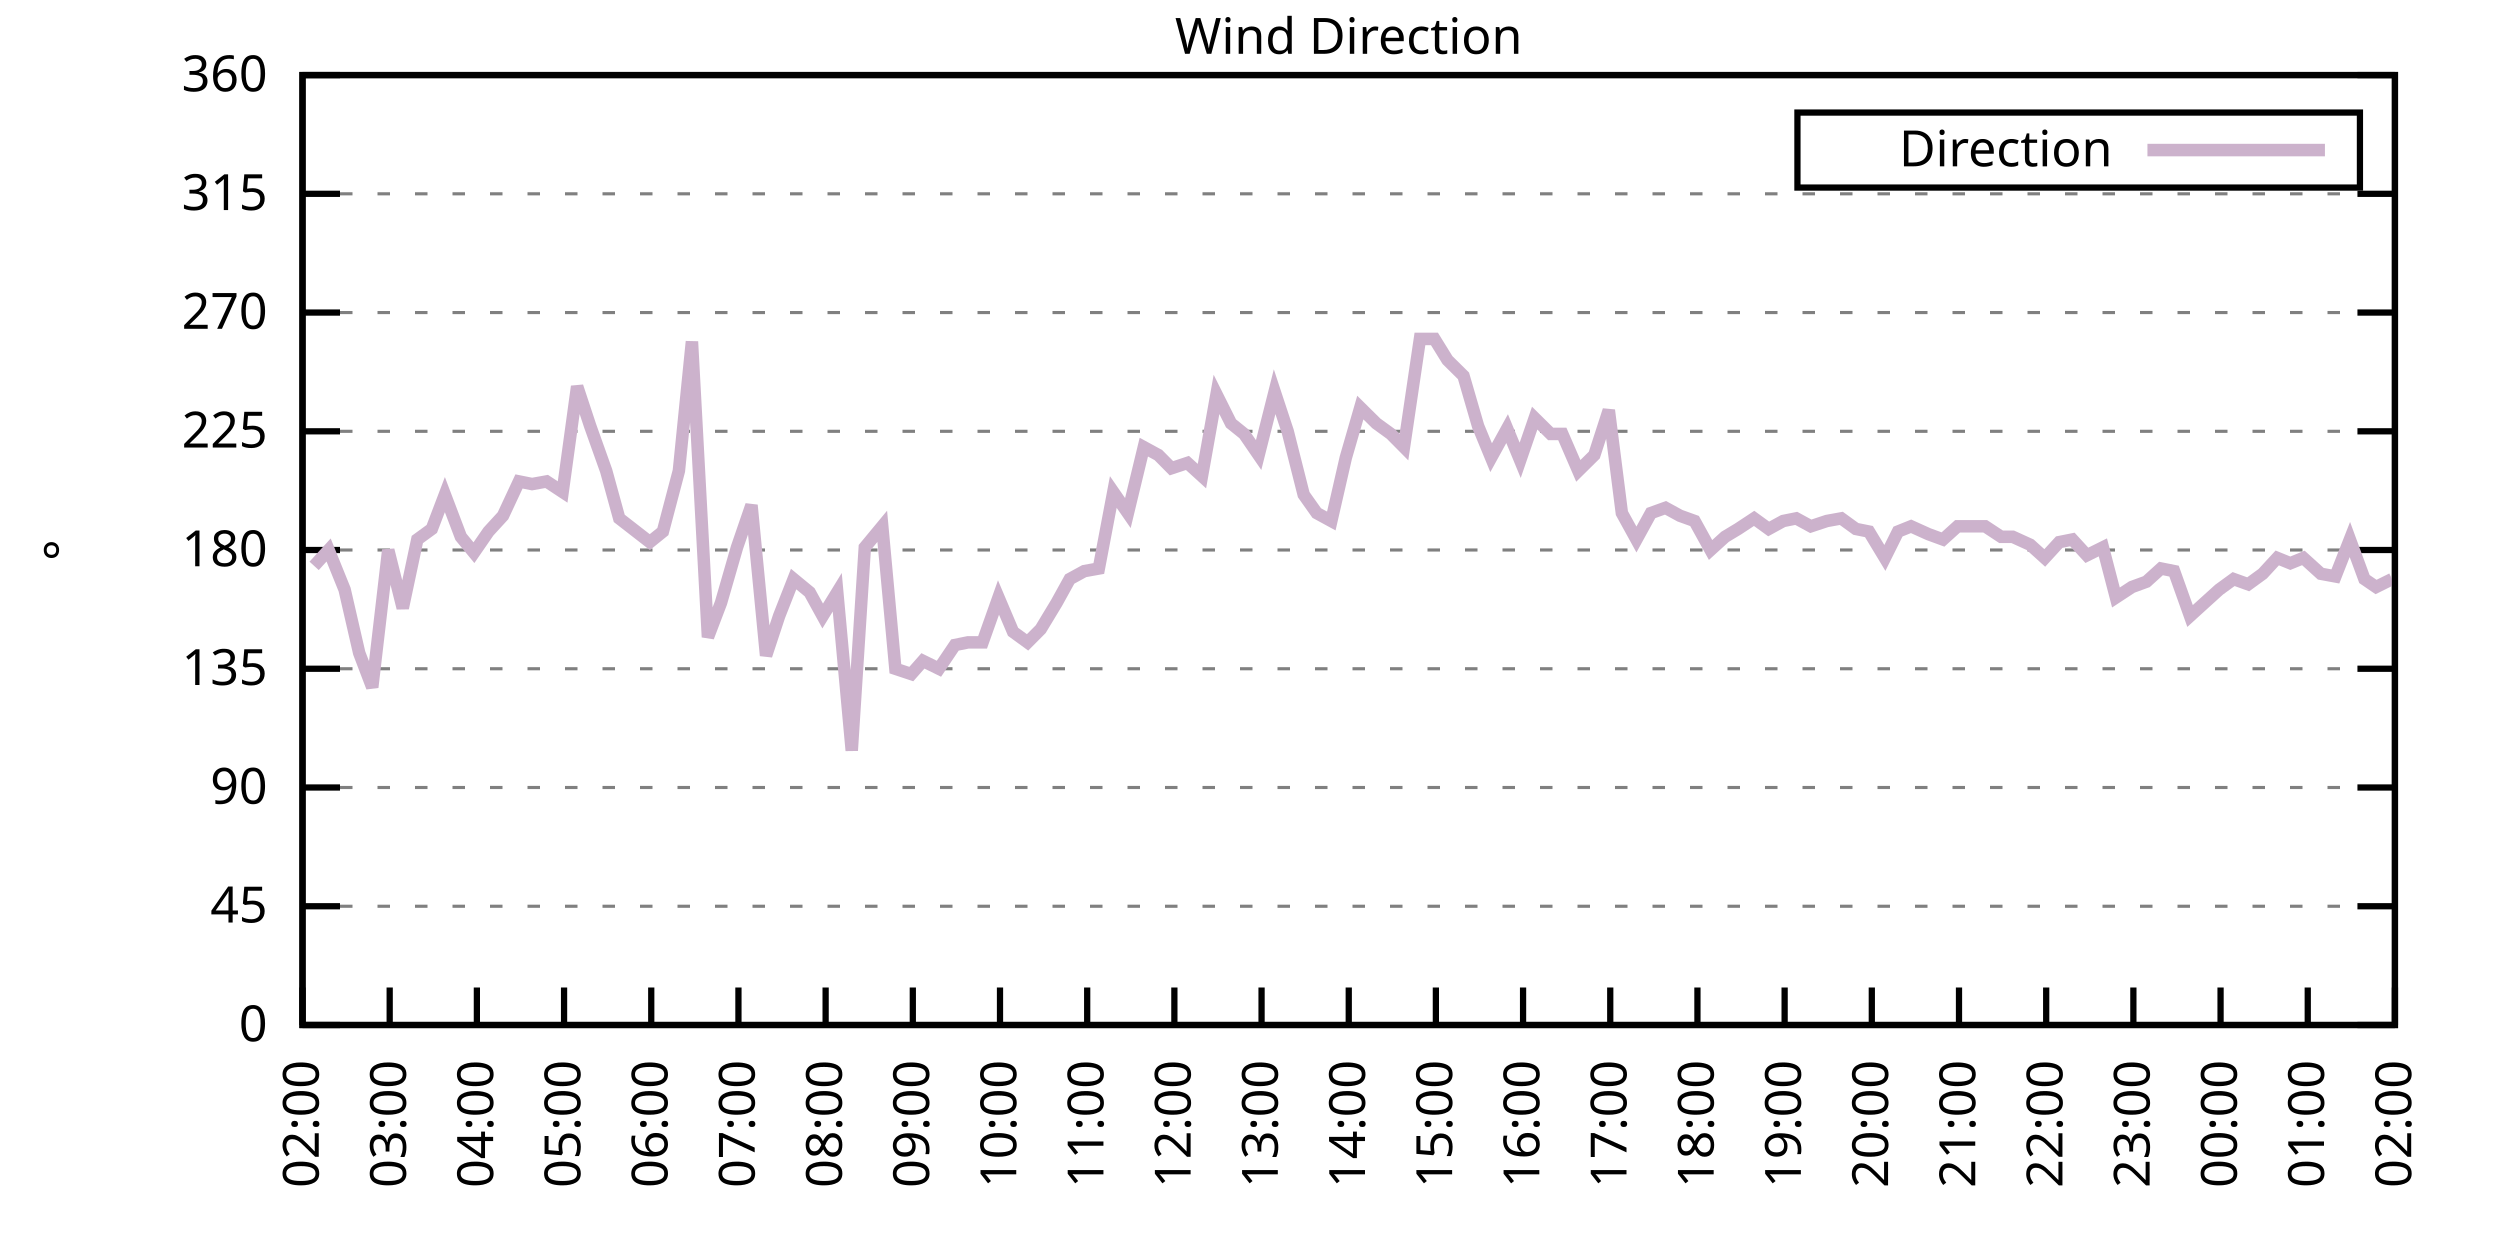
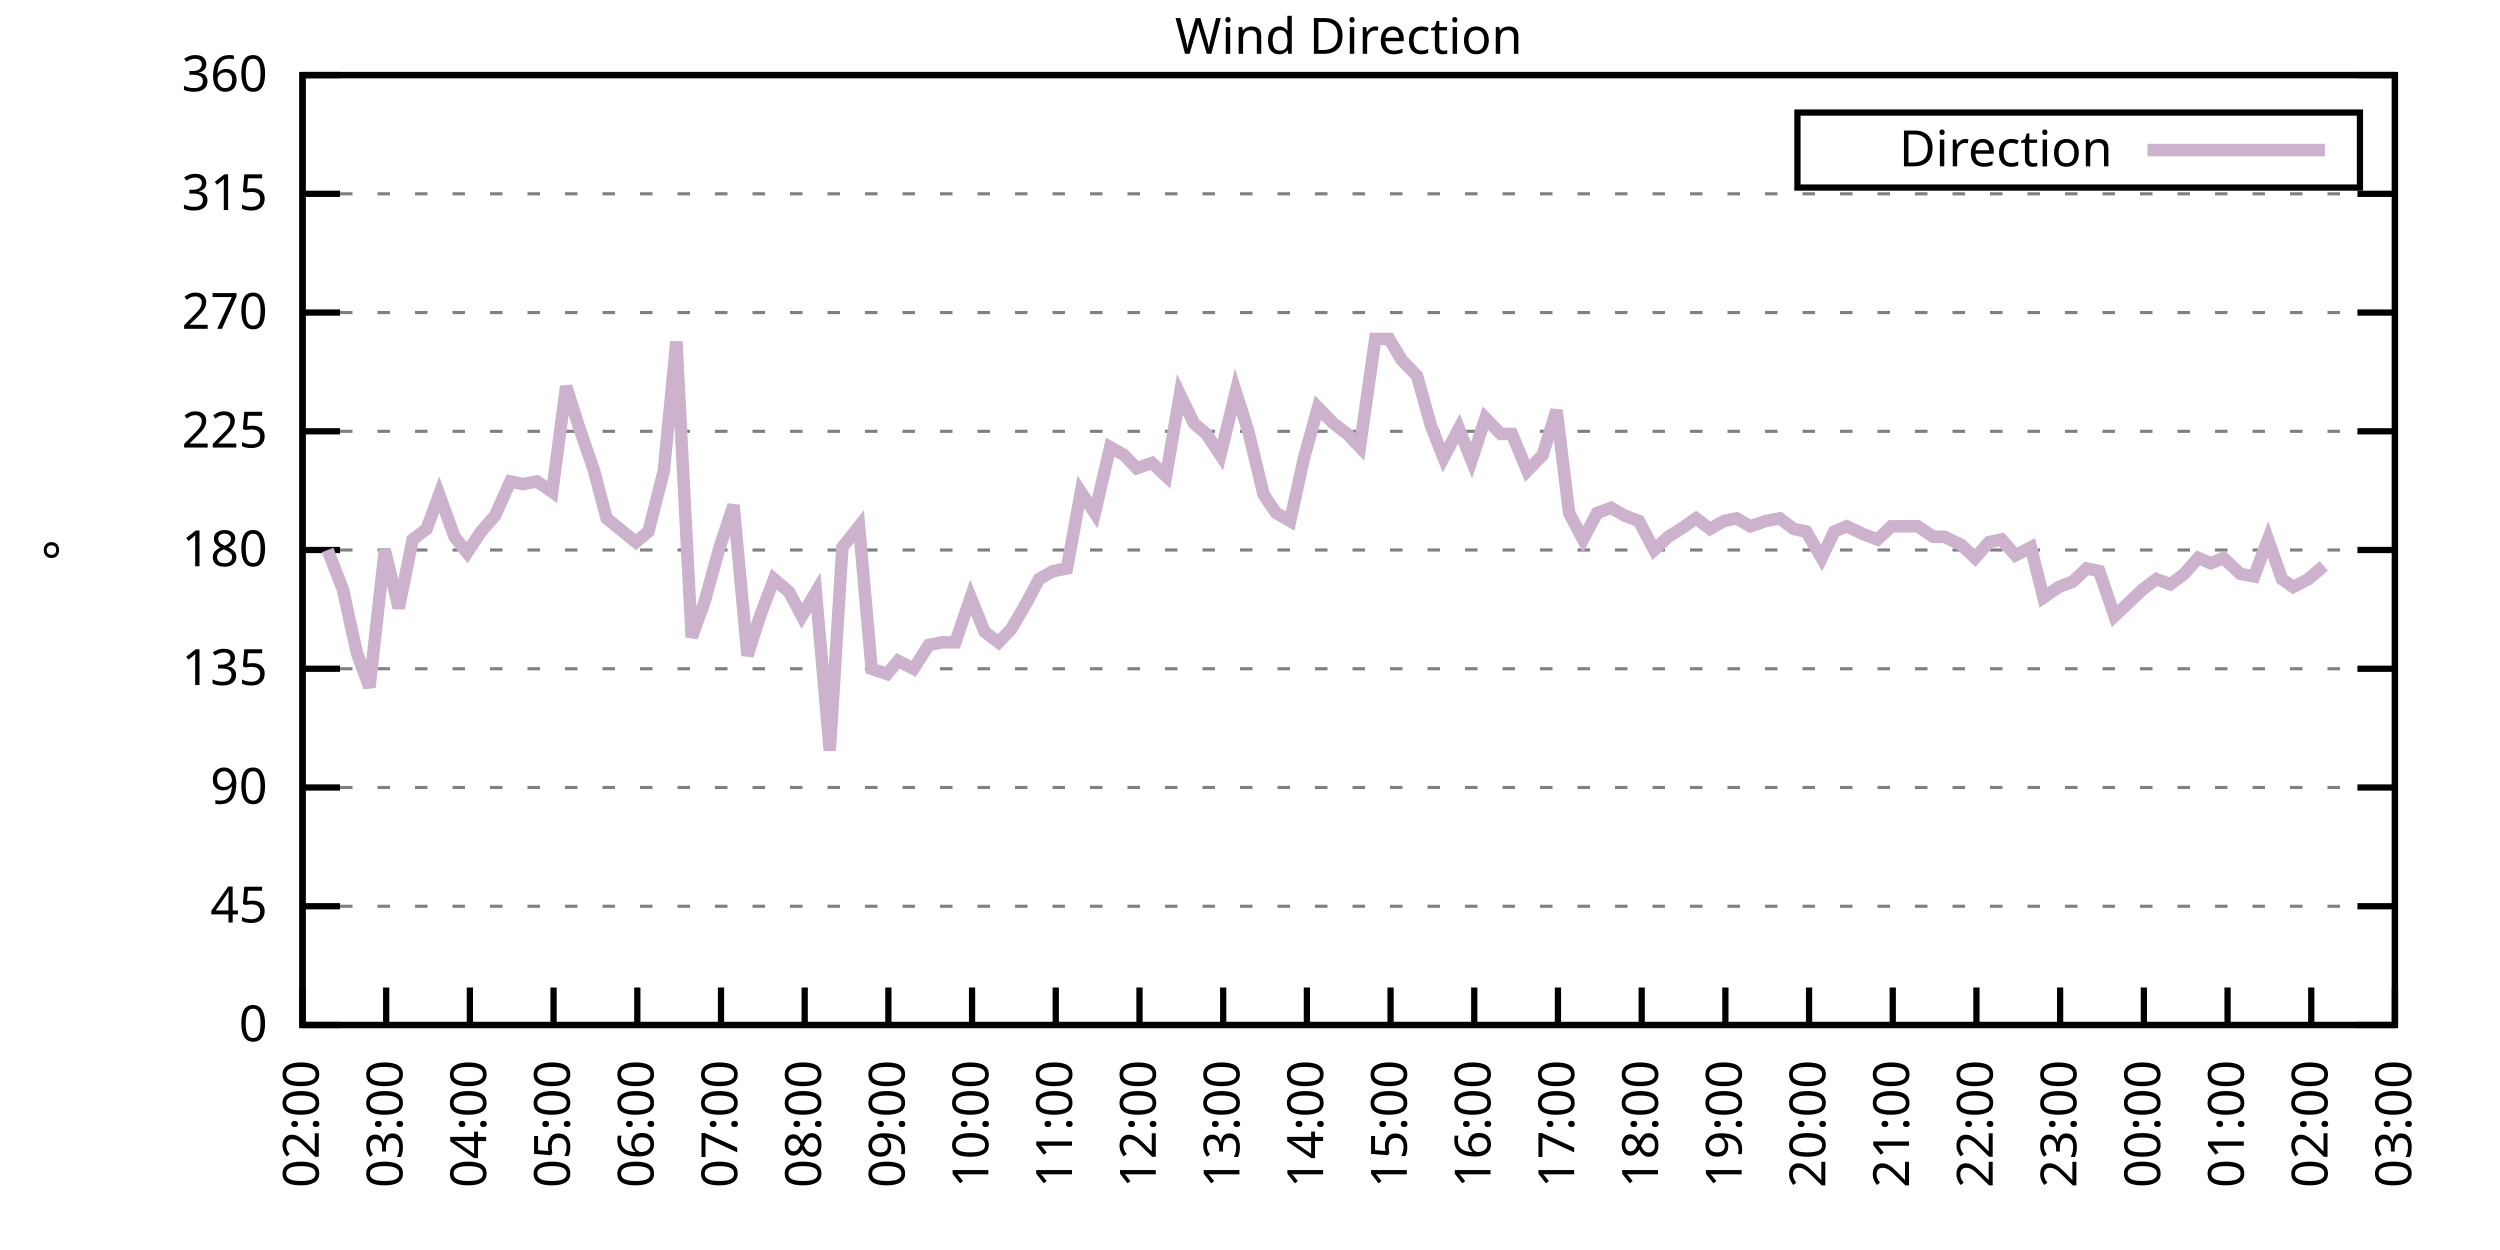
<svg xmlns="http://www.w3.org/2000/svg" xmlns:xlink="http://www.w3.org/1999/xlink" width="400" height="200" viewBox="0 0 400 200">
  <g id="gnuplot_canvas">
    <rect x="0" y="0" width="400" height="200" fill="none" />
    <defs>
      <circle id="gpDot" r="0.5" stroke-width="0.5" stroke="currentColor" />
      <path id="gpPt0" stroke-width="0.333" stroke="currentColor" d="M-1,0 h2 M0,-1 v2" />
      <path id="gpPt1" stroke-width="0.333" stroke="currentColor" d="M-1,-1 L1,1 M1,-1 L-1,1" />
      <path id="gpPt2" stroke-width="0.333" stroke="currentColor" d="M-1,0 L1,0 M0,-1 L0,1 M-1,-1 L1,1 M-1,1 L1,-1" />
      <rect id="gpPt3" stroke-width="0.333" stroke="currentColor" x="-1" y="-1" width="2" height="2" />
      <rect id="gpPt4" stroke-width="0.333" stroke="currentColor" fill="currentColor" x="-1" y="-1" width="2" height="2" />
      <circle id="gpPt5" stroke-width="0.333" stroke="currentColor" cx="0" cy="0" r="1" />
      <use xlink:href="#gpPt5" id="gpPt6" fill="currentColor" stroke="none" />
      <path id="gpPt7" stroke-width="0.333" stroke="currentColor" d="M0,-1.33 L-1.33,0.67 L1.33,0.67 z" />
      <use xlink:href="#gpPt7" id="gpPt8" fill="currentColor" stroke="none" />
      <use xlink:href="#gpPt7" id="gpPt9" stroke="currentColor" transform="rotate(180)" />
      <use xlink:href="#gpPt9" id="gpPt10" fill="currentColor" stroke="none" />
      <use xlink:href="#gpPt3" id="gpPt11" stroke="currentColor" transform="rotate(45)" />
      <use xlink:href="#gpPt11" id="gpPt12" fill="currentColor" stroke="none" />
      <path id="gpPt13" stroke-width="0.333" stroke="currentColor" d="M0,1.330 L1.265,0.411 L0.782,-1.067 L-0.782,-1.076 L-1.265,0.411 z" />
      <use xlink:href="#gpPt13" id="gpPt14" fill="currentColor" stroke="none" />
      <filter id="textbox" filterUnits="objectBoundingBox" x="0" y="0" height="1" width="1">
        <feFlood flood-color="white" flood-opacity="1" result="bgnd" />
        <feComposite in="SourceGraphic" in2="bgnd" operator="atop" />
      </filter>
      <filter id="greybox" filterUnits="objectBoundingBox" x="0" y="0" height="1" width="1">
        <feFlood flood-color="lightgrey" flood-opacity="1" result="grey" />
        <feComposite in="SourceGraphic" in2="grey" operator="atop" />
      </filter>
    </defs>
    <g fill="none" color="white" stroke="currentColor" stroke-width="1.00" stroke-linecap="butt" stroke-linejoin="miter">
</g>
    <g fill="none" color="black" stroke="currentColor" stroke-width="1.00" stroke-linecap="butt" stroke-linejoin="miter">
      <g stroke="none" shape-rendering="crispEdges">
        <polygon fill="rgb(255, 255, 255)" points="48.40,164.00 383.18,164.00 383.18,12.02 48.40,12.02 " />
      </g>
    </g>
    <g fill="none" color="black" stroke="currentColor" stroke-width="1.00" stroke-linecap="butt" stroke-linejoin="miter">
</g>
    <g fill="none" color="black" stroke="black" stroke-width="0.50" stroke-linecap="butt" stroke-linejoin="miter">
</g>
    <g fill="none" color="gray" stroke="currentColor" stroke-width="0.50" stroke-linecap="butt" stroke-linejoin="miter">
      <path stroke="gray" stroke-dasharray="2,4" class="gridline" d="M48.40,164.00 L383.19,164.00  " />
    </g>
    <g fill="none" color="gray" stroke="gray" stroke-width="1.00" stroke-linecap="butt" stroke-linejoin="miter">
</g>
    <g fill="none" color="black" stroke="currentColor" stroke-width="1.00" stroke-linecap="butt" stroke-linejoin="miter">
      <path stroke="black" d="M48.40,164.00 L54.40,164.00 M383.19,164.00 L377.19,164.00  " />
      <g transform="translate(42.80,166.60)" stroke="none" fill="black" font-family="Sans" font-size="8.00" text-anchor="end">
        <text>
          <tspan font-family="Sans"> 0</tspan>
        </text>
      </g>
    </g>
    <g fill="none" color="black" stroke="currentColor" stroke-width="1.00" stroke-linecap="butt" stroke-linejoin="miter">
</g>
    <g fill="none" color="black" stroke="black" stroke-width="0.50" stroke-linecap="butt" stroke-linejoin="miter">
</g>
    <g fill="none" color="gray" stroke="currentColor" stroke-width="0.50" stroke-linecap="butt" stroke-linejoin="miter">
      <path stroke="gray" stroke-dasharray="2,4" class="gridline" d="M48.40,145.00 L383.19,145.00  " />
    </g>
    <g fill="none" color="gray" stroke="gray" stroke-width="1.00" stroke-linecap="butt" stroke-linejoin="miter">
</g>
    <g fill="none" color="black" stroke="currentColor" stroke-width="1.00" stroke-linecap="butt" stroke-linejoin="miter">
      <path stroke="black" d="M48.40,145.00 L54.40,145.00 M383.19,145.00 L377.19,145.00  " />
      <g transform="translate(42.80,147.60)" stroke="none" fill="black" font-family="Sans" font-size="8.00" text-anchor="end">
        <text>
          <tspan font-family="Sans"> 45</tspan>
        </text>
      </g>
    </g>
    <g fill="none" color="black" stroke="currentColor" stroke-width="1.00" stroke-linecap="butt" stroke-linejoin="miter">
</g>
    <g fill="none" color="black" stroke="black" stroke-width="0.50" stroke-linecap="butt" stroke-linejoin="miter">
</g>
    <g fill="none" color="gray" stroke="currentColor" stroke-width="0.50" stroke-linecap="butt" stroke-linejoin="miter">
      <path stroke="gray" stroke-dasharray="2,4" class="gridline" d="M48.40,126.00 L383.19,126.00  " />
    </g>
    <g fill="none" color="gray" stroke="gray" stroke-width="1.00" stroke-linecap="butt" stroke-linejoin="miter">
</g>
    <g fill="none" color="black" stroke="currentColor" stroke-width="1.00" stroke-linecap="butt" stroke-linejoin="miter">
      <path stroke="black" d="M48.40,126.00 L54.40,126.00 M383.19,126.00 L377.19,126.00  " />
      <g transform="translate(42.80,128.60)" stroke="none" fill="black" font-family="Sans" font-size="8.00" text-anchor="end">
        <text>
          <tspan font-family="Sans"> 90</tspan>
        </text>
      </g>
    </g>
    <g fill="none" color="black" stroke="currentColor" stroke-width="1.00" stroke-linecap="butt" stroke-linejoin="miter">
</g>
    <g fill="none" color="black" stroke="black" stroke-width="0.50" stroke-linecap="butt" stroke-linejoin="miter">
</g>
    <g fill="none" color="gray" stroke="currentColor" stroke-width="0.50" stroke-linecap="butt" stroke-linejoin="miter">
      <path stroke="gray" stroke-dasharray="2,4" class="gridline" d="M48.40,107.00 L383.19,107.00  " />
    </g>
    <g fill="none" color="gray" stroke="gray" stroke-width="1.00" stroke-linecap="butt" stroke-linejoin="miter">
</g>
    <g fill="none" color="black" stroke="currentColor" stroke-width="1.00" stroke-linecap="butt" stroke-linejoin="miter">
      <path stroke="black" d="M48.40,107.00 L54.40,107.00 M383.19,107.00 L377.19,107.00  " />
      <g transform="translate(42.80,109.60)" stroke="none" fill="black" font-family="Sans" font-size="8.00" text-anchor="end">
        <text>
          <tspan font-family="Sans"> 135</tspan>
        </text>
      </g>
    </g>
    <g fill="none" color="black" stroke="currentColor" stroke-width="1.00" stroke-linecap="butt" stroke-linejoin="miter">
</g>
    <g fill="none" color="black" stroke="black" stroke-width="0.50" stroke-linecap="butt" stroke-linejoin="miter">
</g>
    <g fill="none" color="gray" stroke="currentColor" stroke-width="0.50" stroke-linecap="butt" stroke-linejoin="miter">
      <path stroke="gray" stroke-dasharray="2,4" class="gridline" d="M48.40,88.00 L383.19,88.00  " />
    </g>
    <g fill="none" color="gray" stroke="gray" stroke-width="1.00" stroke-linecap="butt" stroke-linejoin="miter">
</g>
    <g fill="none" color="black" stroke="currentColor" stroke-width="1.00" stroke-linecap="butt" stroke-linejoin="miter">
      <path stroke="black" d="M48.40,88.00 L54.40,88.00 M383.19,88.00 L377.19,88.00  " />
      <g transform="translate(42.80,90.60)" stroke="none" fill="black" font-family="Sans" font-size="8.00" text-anchor="end">
        <text>
          <tspan font-family="Sans"> 180</tspan>
        </text>
      </g>
    </g>
    <g fill="none" color="black" stroke="currentColor" stroke-width="1.00" stroke-linecap="butt" stroke-linejoin="miter">
</g>
    <g fill="none" color="black" stroke="black" stroke-width="0.50" stroke-linecap="butt" stroke-linejoin="miter">
</g>
    <g fill="none" color="gray" stroke="currentColor" stroke-width="0.50" stroke-linecap="butt" stroke-linejoin="miter">
      <path stroke="gray" stroke-dasharray="2,4" class="gridline" d="M48.40,69.01 L383.19,69.01  " />
    </g>
    <g fill="none" color="gray" stroke="gray" stroke-width="1.00" stroke-linecap="butt" stroke-linejoin="miter">
</g>
    <g fill="none" color="black" stroke="currentColor" stroke-width="1.00" stroke-linecap="butt" stroke-linejoin="miter">
      <path stroke="black" d="M48.40,69.01 L54.40,69.01 M383.19,69.01 L377.19,69.01  " />
      <g transform="translate(42.80,71.61)" stroke="none" fill="black" font-family="Sans" font-size="8.00" text-anchor="end">
        <text>
          <tspan font-family="Sans"> 225</tspan>
        </text>
      </g>
    </g>
    <g fill="none" color="black" stroke="currentColor" stroke-width="1.00" stroke-linecap="butt" stroke-linejoin="miter">
</g>
    <g fill="none" color="black" stroke="black" stroke-width="0.50" stroke-linecap="butt" stroke-linejoin="miter">
</g>
    <g fill="none" color="gray" stroke="currentColor" stroke-width="0.50" stroke-linecap="butt" stroke-linejoin="miter">
      <path stroke="gray" stroke-dasharray="2,4" class="gridline" d="M48.40,50.01 L383.19,50.01  " />
    </g>
    <g fill="none" color="gray" stroke="gray" stroke-width="1.00" stroke-linecap="butt" stroke-linejoin="miter">
</g>
    <g fill="none" color="black" stroke="currentColor" stroke-width="1.00" stroke-linecap="butt" stroke-linejoin="miter">
      <path stroke="black" d="M48.40,50.01 L54.40,50.01 M383.19,50.01 L377.19,50.01  " />
      <g transform="translate(42.80,52.61)" stroke="none" fill="black" font-family="Sans" font-size="8.00" text-anchor="end">
        <text>
          <tspan font-family="Sans"> 270</tspan>
        </text>
      </g>
    </g>
    <g fill="none" color="black" stroke="currentColor" stroke-width="1.00" stroke-linecap="butt" stroke-linejoin="miter">
</g>
    <g fill="none" color="black" stroke="black" stroke-width="0.50" stroke-linecap="butt" stroke-linejoin="miter">
</g>
    <g fill="none" color="gray" stroke="currentColor" stroke-width="0.50" stroke-linecap="butt" stroke-linejoin="miter">
      <path stroke="gray" stroke-dasharray="2,4" class="gridline" d="M48.40,31.01 L383.19,31.01  " />
    </g>
    <g fill="none" color="gray" stroke="gray" stroke-width="1.00" stroke-linecap="butt" stroke-linejoin="miter">
</g>
    <g fill="none" color="black" stroke="currentColor" stroke-width="1.00" stroke-linecap="butt" stroke-linejoin="miter">
      <path stroke="black" d="M48.40,31.01 L54.40,31.01 M383.19,31.01 L377.19,31.01  " />
      <g transform="translate(42.80,33.61)" stroke="none" fill="black" font-family="Sans" font-size="8.00" text-anchor="end">
        <text>
          <tspan font-family="Sans"> 315</tspan>
        </text>
      </g>
    </g>
    <g fill="none" color="black" stroke="currentColor" stroke-width="1.00" stroke-linecap="butt" stroke-linejoin="miter">
</g>
    <g fill="none" color="black" stroke="black" stroke-width="0.50" stroke-linecap="butt" stroke-linejoin="miter">
</g>
    <g fill="none" color="gray" stroke="currentColor" stroke-width="0.50" stroke-linecap="butt" stroke-linejoin="miter">
      <path stroke="gray" stroke-dasharray="2,4" class="gridline" d="M48.40,12.01 L383.19,12.01  " />
    </g>
    <g fill="none" color="gray" stroke="gray" stroke-width="1.00" stroke-linecap="butt" stroke-linejoin="miter">
</g>
    <g fill="none" color="black" stroke="currentColor" stroke-width="1.00" stroke-linecap="butt" stroke-linejoin="miter">
      <path stroke="black" d="M48.40,12.01 L54.40,12.01 M383.19,12.01 L377.19,12.01  " />
      <g transform="translate(42.80,14.61)" stroke="none" fill="black" font-family="Sans" font-size="8.00" text-anchor="end">
        <text>
          <tspan font-family="Sans"> 360</tspan>
        </text>
      </g>
    </g>
    <g fill="none" color="black" stroke="currentColor" stroke-width="1.00" stroke-linecap="butt" stroke-linejoin="miter">
      <path stroke="black" d="M48.40,164.00 L48.40,158.00  " />
      <g transform="translate(51.00,169.60) rotate(270.00)" stroke="none" fill="black" font-family="Sans" font-size="8.00" text-anchor="end">
        <text>
          <tspan font-family="Sans">02:00</tspan>
        </text>
      </g>
    </g>
    <g fill="none" color="black" stroke="currentColor" stroke-width="1.00" stroke-linecap="butt" stroke-linejoin="miter">
-       <path stroke="black" d="M62.35,164.00 L62.35,158.00  " />
-       <g transform="translate(64.95,169.60) rotate(270.00)" stroke="none" fill="black" font-family="Sans" font-size="8.00" text-anchor="end">
+       <path stroke="black" d="M61.79,164.00 L61.79,158.00  " />
+       <g transform="translate(64.39,169.60) rotate(270.00)" stroke="none" fill="black" font-family="Sans" font-size="8.00" text-anchor="end">
        <text>
          <tspan font-family="Sans">03:00</tspan>
        </text>
      </g>
    </g>
    <g fill="none" color="black" stroke="currentColor" stroke-width="1.00" stroke-linecap="butt" stroke-linejoin="miter">
-       <path stroke="black" d="M76.30,164.00 L76.30,158.00  " />
-       <g transform="translate(78.90,169.60) rotate(270.00)" stroke="none" fill="black" font-family="Sans" font-size="8.00" text-anchor="end">
+       <path stroke="black" d="M75.18,164.00 L75.18,158.00  " />
+       <g transform="translate(77.78,169.60) rotate(270.00)" stroke="none" fill="black" font-family="Sans" font-size="8.00" text-anchor="end">
        <text>
          <tspan font-family="Sans">04:00</tspan>
        </text>
      </g>
    </g>
    <g fill="none" color="black" stroke="currentColor" stroke-width="1.00" stroke-linecap="butt" stroke-linejoin="miter">
-       <path stroke="black" d="M90.25,164.00 L90.25,158.00  " />
-       <g transform="translate(92.85,169.60) rotate(270.00)" stroke="none" fill="black" font-family="Sans" font-size="8.00" text-anchor="end">
+       <path stroke="black" d="M88.57,164.00 L88.57,158.00  " />
+       <g transform="translate(91.17,169.60) rotate(270.00)" stroke="none" fill="black" font-family="Sans" font-size="8.00" text-anchor="end">
        <text>
          <tspan font-family="Sans">05:00</tspan>
        </text>
      </g>
    </g>
    <g fill="none" color="black" stroke="currentColor" stroke-width="1.00" stroke-linecap="butt" stroke-linejoin="miter">
-       <path stroke="black" d="M104.20,164.00 L104.20,158.00  " />
-       <g transform="translate(106.80,169.60) rotate(270.00)" stroke="none" fill="black" font-family="Sans" font-size="8.00" text-anchor="end">
+       <path stroke="black" d="M101.97,164.00 L101.97,158.00  " />
+       <g transform="translate(104.57,169.60) rotate(270.00)" stroke="none" fill="black" font-family="Sans" font-size="8.00" text-anchor="end">
        <text>
          <tspan font-family="Sans">06:00</tspan>
        </text>
      </g>
    </g>
    <g fill="none" color="black" stroke="currentColor" stroke-width="1.00" stroke-linecap="butt" stroke-linejoin="miter">
-       <path stroke="black" d="M118.15,164.00 L118.15,158.00  " />
-       <g transform="translate(120.75,169.60) rotate(270.00)" stroke="none" fill="black" font-family="Sans" font-size="8.00" text-anchor="end">
+       <path stroke="black" d="M115.36,164.00 L115.36,158.00  " />
+       <g transform="translate(117.96,169.60) rotate(270.00)" stroke="none" fill="black" font-family="Sans" font-size="8.00" text-anchor="end">
        <text>
          <tspan font-family="Sans">07:00</tspan>
        </text>
      </g>
    </g>
    <g fill="none" color="black" stroke="currentColor" stroke-width="1.00" stroke-linecap="butt" stroke-linejoin="miter">
-       <path stroke="black" d="M132.10,164.00 L132.10,158.00  " />
-       <g transform="translate(134.70,169.60) rotate(270.00)" stroke="none" fill="black" font-family="Sans" font-size="8.00" text-anchor="end">
+       <path stroke="black" d="M128.75,164.00 L128.75,158.00  " />
+       <g transform="translate(131.35,169.60) rotate(270.00)" stroke="none" fill="black" font-family="Sans" font-size="8.00" text-anchor="end">
        <text>
          <tspan font-family="Sans">08:00</tspan>
        </text>
      </g>
    </g>
    <g fill="none" color="black" stroke="currentColor" stroke-width="1.00" stroke-linecap="butt" stroke-linejoin="miter">
-       <path stroke="black" d="M146.05,164.00 L146.05,158.00  " />
-       <g transform="translate(148.65,169.60) rotate(270.00)" stroke="none" fill="black" font-family="Sans" font-size="8.00" text-anchor="end">
+       <path stroke="black" d="M142.14,164.00 L142.14,158.00  " />
+       <g transform="translate(144.74,169.60) rotate(270.00)" stroke="none" fill="black" font-family="Sans" font-size="8.00" text-anchor="end">
        <text>
          <tspan font-family="Sans">09:00</tspan>
        </text>
      </g>
    </g>
    <g fill="none" color="black" stroke="currentColor" stroke-width="1.00" stroke-linecap="butt" stroke-linejoin="miter">
-       <path stroke="black" d="M160.00,164.00 L160.00,158.00  " />
-       <g transform="translate(162.60,169.60) rotate(270.00)" stroke="none" fill="black" font-family="Sans" font-size="8.00" text-anchor="end">
+       <path stroke="black" d="M155.53,164.00 L155.53,158.00  " />
+       <g transform="translate(158.13,169.60) rotate(270.00)" stroke="none" fill="black" font-family="Sans" font-size="8.00" text-anchor="end">
        <text>
          <tspan font-family="Sans">10:00</tspan>
        </text>
      </g>
    </g>
    <g fill="none" color="black" stroke="currentColor" stroke-width="1.00" stroke-linecap="butt" stroke-linejoin="miter">
-       <path stroke="black" d="M173.95,164.00 L173.95,158.00  " />
-       <g transform="translate(176.55,169.60) rotate(270.00)" stroke="none" fill="black" font-family="Sans" font-size="8.00" text-anchor="end">
+       <path stroke="black" d="M168.92,164.00 L168.92,158.00  " />
+       <g transform="translate(171.52,169.60) rotate(270.00)" stroke="none" fill="black" font-family="Sans" font-size="8.00" text-anchor="end">
        <text>
          <tspan font-family="Sans">11:00</tspan>
        </text>
      </g>
    </g>
    <g fill="none" color="black" stroke="currentColor" stroke-width="1.00" stroke-linecap="butt" stroke-linejoin="miter">
-       <path stroke="black" d="M187.90,164.00 L187.90,158.00  " />
-       <g transform="translate(190.50,169.60) rotate(270.00)" stroke="none" fill="black" font-family="Sans" font-size="8.00" text-anchor="end">
+       <path stroke="black" d="M182.32,164.00 L182.32,158.00  " />
+       <g transform="translate(184.92,169.60) rotate(270.00)" stroke="none" fill="black" font-family="Sans" font-size="8.00" text-anchor="end">
        <text>
          <tspan font-family="Sans">12:00</tspan>
        </text>
      </g>
    </g>
    <g fill="none" color="black" stroke="currentColor" stroke-width="1.00" stroke-linecap="butt" stroke-linejoin="miter">
-       <path stroke="black" d="M201.85,164.00 L201.85,158.00  " />
-       <g transform="translate(204.45,169.60) rotate(270.00)" stroke="none" fill="black" font-family="Sans" font-size="8.00" text-anchor="end">
+       <path stroke="black" d="M195.71,164.00 L195.71,158.00  " />
+       <g transform="translate(198.31,169.60) rotate(270.00)" stroke="none" fill="black" font-family="Sans" font-size="8.00" text-anchor="end">
        <text>
          <tspan font-family="Sans">13:00</tspan>
        </text>
      </g>
    </g>
    <g fill="none" color="black" stroke="currentColor" stroke-width="1.00" stroke-linecap="butt" stroke-linejoin="miter">
-       <path stroke="black" d="M215.80,164.00 L215.80,158.00  " />
-       <g transform="translate(218.40,169.60) rotate(270.00)" stroke="none" fill="black" font-family="Sans" font-size="8.00" text-anchor="end">
+       <path stroke="black" d="M209.10,164.00 L209.10,158.00  " />
+       <g transform="translate(211.70,169.60) rotate(270.00)" stroke="none" fill="black" font-family="Sans" font-size="8.00" text-anchor="end">
        <text>
          <tspan font-family="Sans">14:00</tspan>
        </text>
      </g>
    </g>
    <g fill="none" color="black" stroke="currentColor" stroke-width="1.00" stroke-linecap="butt" stroke-linejoin="miter">
-       <path stroke="black" d="M229.74,164.00 L229.74,158.00  " />
-       <g transform="translate(232.34,169.60) rotate(270.00)" stroke="none" fill="black" font-family="Sans" font-size="8.00" text-anchor="end">
+       <path stroke="black" d="M222.49,164.00 L222.49,158.00  " />
+       <g transform="translate(225.09,169.60) rotate(270.00)" stroke="none" fill="black" font-family="Sans" font-size="8.00" text-anchor="end">
        <text>
          <tspan font-family="Sans">15:00</tspan>
        </text>
      </g>
    </g>
    <g fill="none" color="black" stroke="currentColor" stroke-width="1.00" stroke-linecap="butt" stroke-linejoin="miter">
-       <path stroke="black" d="M243.69,164.00 L243.69,158.00  " />
-       <g transform="translate(246.29,169.60) rotate(270.00)" stroke="none" fill="black" font-family="Sans" font-size="8.00" text-anchor="end">
+       <path stroke="black" d="M235.88,164.00 L235.88,158.00  " />
+       <g transform="translate(238.48,169.60) rotate(270.00)" stroke="none" fill="black" font-family="Sans" font-size="8.00" text-anchor="end">
        <text>
          <tspan font-family="Sans">16:00</tspan>
        </text>
      </g>
    </g>
    <g fill="none" color="black" stroke="currentColor" stroke-width="1.00" stroke-linecap="butt" stroke-linejoin="miter">
-       <path stroke="black" d="M257.64,164.00 L257.64,158.00  " />
-       <g transform="translate(260.24,169.60) rotate(270.00)" stroke="none" fill="black" font-family="Sans" font-size="8.00" text-anchor="end">
+       <path stroke="black" d="M249.27,164.00 L249.27,158.00  " />
+       <g transform="translate(251.87,169.60) rotate(270.00)" stroke="none" fill="black" font-family="Sans" font-size="8.00" text-anchor="end">
        <text>
          <tspan font-family="Sans">17:00</tspan>
        </text>
      </g>
    </g>
    <g fill="none" color="black" stroke="currentColor" stroke-width="1.00" stroke-linecap="butt" stroke-linejoin="miter">
-       <path stroke="black" d="M271.59,164.00 L271.59,158.00  " />
-       <g transform="translate(274.19,169.60) rotate(270.00)" stroke="none" fill="black" font-family="Sans" font-size="8.00" text-anchor="end">
+       <path stroke="black" d="M262.67,164.00 L262.67,158.00  " />
+       <g transform="translate(265.27,169.60) rotate(270.00)" stroke="none" fill="black" font-family="Sans" font-size="8.00" text-anchor="end">
        <text>
          <tspan font-family="Sans">18:00</tspan>
        </text>
      </g>
    </g>
    <g fill="none" color="black" stroke="currentColor" stroke-width="1.00" stroke-linecap="butt" stroke-linejoin="miter">
-       <path stroke="black" d="M285.54,164.00 L285.54,158.00  " />
-       <g transform="translate(288.14,169.60) rotate(270.00)" stroke="none" fill="black" font-family="Sans" font-size="8.00" text-anchor="end">
+       <path stroke="black" d="M276.06,164.00 L276.06,158.00  " />
+       <g transform="translate(278.66,169.60) rotate(270.00)" stroke="none" fill="black" font-family="Sans" font-size="8.00" text-anchor="end">
        <text>
          <tspan font-family="Sans">19:00</tspan>
        </text>
      </g>
    </g>
    <g fill="none" color="black" stroke="currentColor" stroke-width="1.00" stroke-linecap="butt" stroke-linejoin="miter">
-       <path stroke="black" d="M299.49,164.00 L299.49,158.00  " />
-       <g transform="translate(302.09,169.60) rotate(270.00)" stroke="none" fill="black" font-family="Sans" font-size="8.00" text-anchor="end">
+       <path stroke="black" d="M289.45,164.00 L289.45,158.00  " />
+       <g transform="translate(292.05,169.60) rotate(270.00)" stroke="none" fill="black" font-family="Sans" font-size="8.00" text-anchor="end">
        <text>
          <tspan font-family="Sans">20:00</tspan>
        </text>
      </g>
    </g>
    <g fill="none" color="black" stroke="currentColor" stroke-width="1.00" stroke-linecap="butt" stroke-linejoin="miter">
-       <path stroke="black" d="M313.44,164.00 L313.44,158.00  " />
-       <g transform="translate(316.04,169.60) rotate(270.00)" stroke="none" fill="black" font-family="Sans" font-size="8.00" text-anchor="end">
+       <path stroke="black" d="M302.84,164.00 L302.84,158.00  " />
+       <g transform="translate(305.44,169.60) rotate(270.00)" stroke="none" fill="black" font-family="Sans" font-size="8.00" text-anchor="end">
        <text>
          <tspan font-family="Sans">21:00</tspan>
        </text>
      </g>
    </g>
    <g fill="none" color="black" stroke="currentColor" stroke-width="1.00" stroke-linecap="butt" stroke-linejoin="miter">
-       <path stroke="black" d="M327.39,164.00 L327.39,158.00  " />
-       <g transform="translate(329.99,169.60) rotate(270.00)" stroke="none" fill="black" font-family="Sans" font-size="8.00" text-anchor="end">
+       <path stroke="black" d="M316.23,164.00 L316.23,158.00  " />
+       <g transform="translate(318.83,169.60) rotate(270.00)" stroke="none" fill="black" font-family="Sans" font-size="8.00" text-anchor="end">
        <text>
          <tspan font-family="Sans">22:00</tspan>
        </text>
      </g>
    </g>
    <g fill="none" color="black" stroke="currentColor" stroke-width="1.00" stroke-linecap="butt" stroke-linejoin="miter">
-       <path stroke="black" d="M341.34,164.00 L341.34,158.00  " />
-       <g transform="translate(343.94,169.60) rotate(270.00)" stroke="none" fill="black" font-family="Sans" font-size="8.00" text-anchor="end">
+       <path stroke="black" d="M329.62,164.00 L329.62,158.00  " />
+       <g transform="translate(332.22,169.60) rotate(270.00)" stroke="none" fill="black" font-family="Sans" font-size="8.00" text-anchor="end">
        <text>
          <tspan font-family="Sans">23:00</tspan>
        </text>
      </g>
    </g>
    <g fill="none" color="black" stroke="currentColor" stroke-width="1.00" stroke-linecap="butt" stroke-linejoin="miter">
-       <path stroke="black" d="M355.29,164.00 L355.29,158.00  " />
-       <g transform="translate(357.89,169.60) rotate(270.00)" stroke="none" fill="black" font-family="Sans" font-size="8.00" text-anchor="end">
+       <path stroke="black" d="M343.02,164.00 L343.02,158.00  " />
+       <g transform="translate(345.62,169.60) rotate(270.00)" stroke="none" fill="black" font-family="Sans" font-size="8.00" text-anchor="end">
        <text>
          <tspan font-family="Sans">00:00</tspan>
        </text>
      </g>
    </g>
    <g fill="none" color="black" stroke="currentColor" stroke-width="1.00" stroke-linecap="butt" stroke-linejoin="miter">
-       <path stroke="black" d="M369.24,164.00 L369.24,158.00  " />
-       <g transform="translate(371.84,169.60) rotate(270.00)" stroke="none" fill="black" font-family="Sans" font-size="8.00" text-anchor="end">
+       <path stroke="black" d="M356.41,164.00 L356.41,158.00  " />
+       <g transform="translate(359.01,169.60) rotate(270.00)" stroke="none" fill="black" font-family="Sans" font-size="8.00" text-anchor="end">
        <text>
          <tspan font-family="Sans">01:00</tspan>
+         </text>
+       </g>
+     </g>
+     <g fill="none" color="black" stroke="currentColor" stroke-width="1.00" stroke-linecap="butt" stroke-linejoin="miter">
+       <path stroke="black" d="M369.80,164.00 L369.80,158.00  " />
+       <g transform="translate(372.40,169.60) rotate(270.00)" stroke="none" fill="black" font-family="Sans" font-size="8.00" text-anchor="end">
+         <text>
+           <tspan font-family="Sans">02:00</tspan>
        </text>
      </g>
    </g>
    <g fill="none" color="black" stroke="currentColor" stroke-width="1.00" stroke-linecap="butt" stroke-linejoin="miter">
      <path stroke="black" d="M383.19,164.00 L383.19,158.00  " />
      <g transform="translate(385.79,169.60) rotate(270.00)" stroke="none" fill="black" font-family="Sans" font-size="8.00" text-anchor="end">
        <text>
-           <tspan font-family="Sans">02:00</tspan>
+           <tspan font-family="Sans">03:00</tspan>
        </text>
      </g>
    </g>
    <g fill="none" color="black" stroke="currentColor" stroke-width="1.00" stroke-linecap="butt" stroke-linejoin="miter">
</g>
    <g fill="none" color="black" stroke="currentColor" stroke-width="1.00" stroke-linecap="butt" stroke-linejoin="miter">
      <path stroke="black" d="M48.40,12.01 L48.40,164.00 L383.19,164.00 L383.19,12.01 L48.40,12.01 Z  " />
    </g>
    <g fill="none" color="black" stroke="currentColor" stroke-width="1.00" stroke-linecap="butt" stroke-linejoin="miter">
</g>
    <g fill="none" color="black" stroke="currentColor" stroke-width="1.00" stroke-linecap="butt" stroke-linejoin="miter">
      <path stroke="black" d="M287.59,30.01 L287.59,18.01 L377.59,18.01 L377.59,30.01 L287.59,30.01 Z  " />
    </g>
    <g id="Wind_direction_plot_1">
      <g fill="none" color="white" stroke="black" stroke-width="2.00" stroke-linecap="butt" stroke-linejoin="miter">
</g>
      <g fill="none" color="black" stroke="currentColor" stroke-width="2.00" stroke-linecap="butt" stroke-linejoin="miter">
        <g transform="translate(337.99,26.61)" stroke="none" fill="black" font-family="Sans" font-size="8.00" text-anchor="end">
          <text>
            <tspan font-family="Sans">Direction</tspan>
          </text>
        </g>
      </g>
      <g fill="none" color="black" stroke="currentColor" stroke-width="2.00" stroke-linecap="butt" stroke-linejoin="miter">
-         <path stroke="rgb(204, 178, 204)" d="M343.59,24.01 L371.99,24.01 M50.26,90.54 L52.58,88.00 L55.14,94.34 L57.47,104.47 L59.56,109.96 L62.12,88.00   L64.44,97.29 L66.77,86.32 L69.09,84.63 L71.18,79.14 L73.74,85.89 L75.83,88.43 L78.16,85.05 L80.48,82.52   L83.04,77.03 L85.13,77.45 L87.46,77.03 L90.02,78.72 L92.34,61.83 L94.43,68.16 L96.99,75.34 L99.08,82.94   L103.97,86.74 L106.06,85.05 L108.62,75.34 L110.71,54.65 L113.27,101.94 L115.36,96.45 L117.92,87.58 L120.24,80.83   L122.57,104.89 L124.66,98.56 L126.98,92.65 L129.54,94.76 L131.63,98.56 L133.96,94.76 L136.28,120.09 L138.37,87.58   L141.16,84.21 L143.26,107.00 L145.81,107.85 L147.67,105.74 L150.23,107.00 L152.79,103.20 L154.88,102.78 L157.21,102.78   L159.76,95.60 L162.09,101.09 L164.41,102.78 L166.51,100.67 L169.06,96.45 L171.16,92.65 L173.48,91.38 L175.81,90.96   L178.13,78.72 L180.46,82.09 L183.01,71.54 L185.34,72.81 L187.43,74.92 L189.99,74.07 L192.31,76.18 L194.64,63.10   L196.96,67.74 L199.06,69.43 L201.38,72.81 L203.94,62.67 L206.03,69.01 L208.59,79.14 L210.68,82.09 L213.01,83.36   L215.33,73.23 L217.65,65.21 L220.21,67.74 L222.54,69.43 L224.63,71.54 L227.19,54.23 L229.51,54.23 L231.60,57.61   L234.16,60.14 L236.49,68.16 L238.58,73.23 L241.14,68.58 L243.23,73.65 L245.55,66.90 L248.11,69.43 L249.97,69.43   L252.53,75.34 L255.09,72.81 L257.41,65.63 L259.50,82.09 L261.83,86.32 L264.15,82.09 L266.48,81.25 L268.80,82.52   L271.13,83.36 L273.69,88.00 L276.01,85.89 L278.10,84.63 L280.66,82.94 L282.99,84.63 L285.31,83.36 L287.40,82.94   L289.73,84.21 L292.29,83.36 L294.61,82.94 L296.94,84.63 L299.03,85.05 L301.58,89.27 L303.68,85.05 L305.77,84.21   L308.56,85.47 L310.88,86.32 L313.21,84.21 L315.53,84.21 L317.63,84.21 L320.18,85.89 L322.04,85.89 L324.83,87.16   L327.16,89.27 L329.48,86.74 L331.58,86.32 L333.90,88.85 L336.46,87.58 L338.55,95.60 L341.11,93.92 L343.43,93.07   L345.76,90.96 L347.85,91.38 L350.41,98.56 L352.73,96.45 L355.06,94.34 L357.38,92.65 L359.71,93.49 L362.03,91.80   L364.36,89.27 L366.45,90.12 L368.54,89.27 L371.33,91.80 L373.66,92.23 L375.98,86.32 L378.31,92.65 L380.17,93.92   L382.73,92.65  " />
+         <path stroke="rgb(204, 178, 204)" d="M343.59,24.01 L371.99,24.01 M52.42,88.00 L54.87,94.34 L57.10,104.47 L59.11,109.96 L61.57,88.00 L63.80,97.29   L66.03,86.32 L68.26,84.63 L70.27,79.14 L72.73,85.89 L74.74,88.43 L76.97,85.05 L79.20,82.52 L81.66,77.03   L83.66,77.45 L85.90,77.03 L88.35,78.72 L90.58,61.83 L92.59,68.16 L95.05,75.34 L97.06,82.94 L101.74,86.74   L103.75,85.05 L106.21,75.34 L108.22,54.65 L110.67,101.94 L112.68,96.45 L115.13,87.58 L117.37,80.83 L119.60,104.89   L121.61,98.56 L123.84,92.65 L126.29,94.76 L128.30,98.56 L130.54,94.76 L132.77,120.09 L134.78,87.58 L137.45,84.21   L139.46,107.00 L141.92,107.85 L143.70,105.74 L146.16,107.00 L148.61,103.20 L150.62,102.78 L152.85,102.78 L155.31,95.60   L157.54,101.09 L159.77,102.78 L161.78,100.67 L164.24,96.45 L166.25,92.65 L168.48,91.38 L170.71,90.96 L172.94,78.72   L175.17,82.09 L177.63,71.54 L179.86,72.81 L181.87,74.92 L184.32,74.07 L186.56,76.18 L188.79,63.10 L191.02,67.74   L193.03,69.43 L195.26,72.81 L197.72,62.67 L199.73,69.01 L202.18,79.14 L204.19,82.09 L206.42,83.36 L208.65,73.23   L210.88,65.21 L213.34,67.74 L215.57,69.43 L217.58,71.54 L220.04,54.23 L222.27,54.23 L224.28,57.61 L226.73,60.14   L228.96,68.16 L230.97,73.23 L233.43,68.58 L235.44,73.65 L237.67,66.90 L240.12,69.43 L241.91,69.43 L244.36,75.34   L246.82,72.81 L249.05,65.63 L251.06,82.09 L253.29,86.32 L255.52,82.09 L257.76,81.25 L259.99,82.52 L262.22,83.36   L264.67,88.00 L266.91,85.89 L268.92,84.63 L271.37,82.94 L273.60,84.63 L275.83,83.36 L277.84,82.94 L280.07,84.21   L282.53,83.36 L284.76,82.94 L286.99,84.63 L289.00,85.05 L291.46,89.27 L293.47,85.05 L295.48,84.21 L298.15,85.47   L300.39,86.32 L302.62,84.21 L304.85,84.21 L306.86,84.21 L309.31,85.89 L311.10,85.89 L313.78,87.16 L316.01,89.27   L318.24,86.74 L320.25,86.32 L322.48,88.85 L324.94,87.58 L326.95,95.60 L329.40,93.92 L331.63,93.07 L333.86,90.96   L335.87,91.38 L338.33,98.56 L340.56,96.45 L342.79,94.34 L345.02,92.65 L347.26,93.49 L349.49,91.80 L351.72,89.27   L353.73,90.12 L355.74,89.27 L358.42,91.80 L360.65,92.23 L362.88,86.32 L365.11,92.65 L366.90,93.92 L369.35,92.65   L371.81,90.54  " />
      </g>
    </g>
    <g fill="none" color="black" stroke="currentColor" stroke-width="2.00" stroke-linecap="butt" stroke-linejoin="miter">
</g>
    <g fill="none" color="black" stroke="black" stroke-width="1.00" stroke-linecap="butt" stroke-linejoin="miter">
</g>
    <g fill="none" color="black" stroke="currentColor" stroke-width="1.00" stroke-linecap="butt" stroke-linejoin="miter">
      <path stroke="black" d="M48.40,12.01 L48.40,164.00 L383.19,164.00 L383.19,12.01 L48.40,12.01 Z  " />
      <g transform="translate(12.80,88.01) rotate(270.00)" stroke="none" fill="black" font-family="Sans" font-size="8.00" text-anchor="middle">
        <text>
          <tspan font-family="Sans">°</tspan>
        </text>
      </g>
    </g>
    <g fill="none" color="black" stroke="currentColor" stroke-width="1.00" stroke-linecap="butt" stroke-linejoin="miter">
</g>
    <g fill="none" color="black" stroke="currentColor" stroke-width="1.00" stroke-linecap="butt" stroke-linejoin="miter">
      <g transform="translate(215.79,8.61)" stroke="none" fill="black" font-family="Sans" font-size="8.00" text-anchor="middle">
        <text>
          <tspan font-family="Sans">Wind Direction</tspan>
        </text>
      </g>
    </g>
    <g fill="none" color="black" stroke="currentColor" stroke-width="1.00" stroke-linecap="butt" stroke-linejoin="miter">
</g>
  </g>
</svg>
